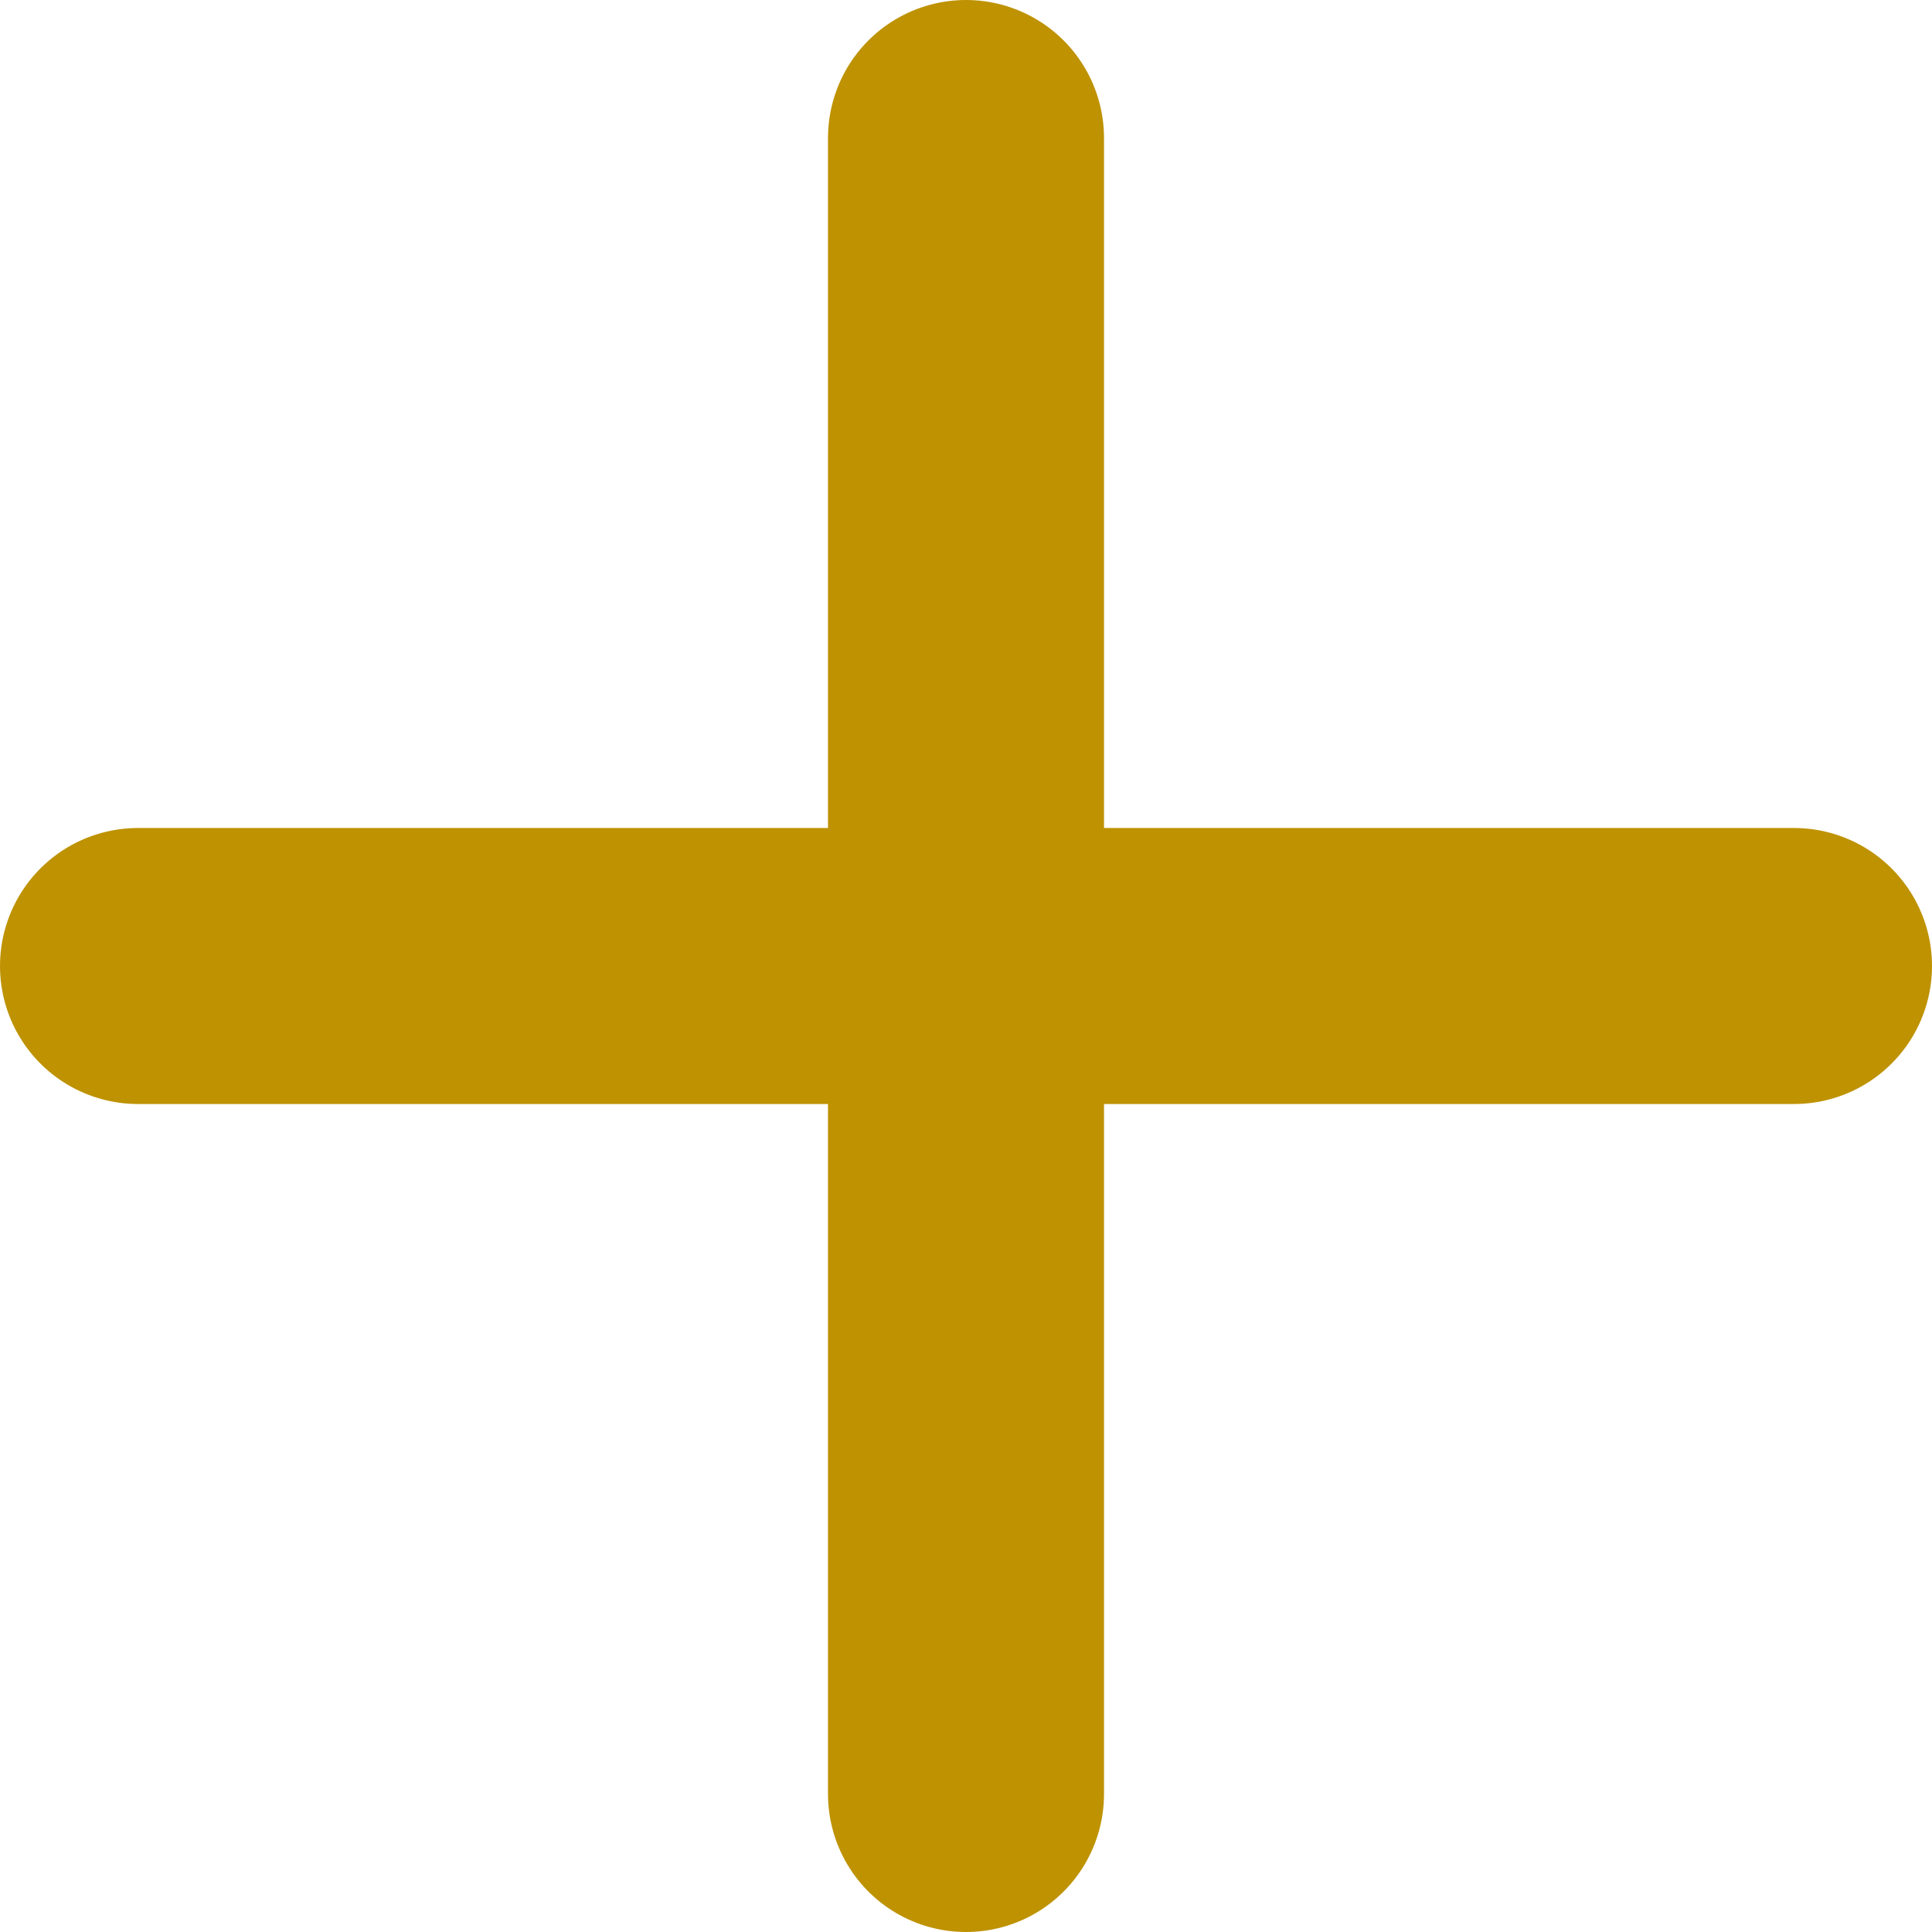
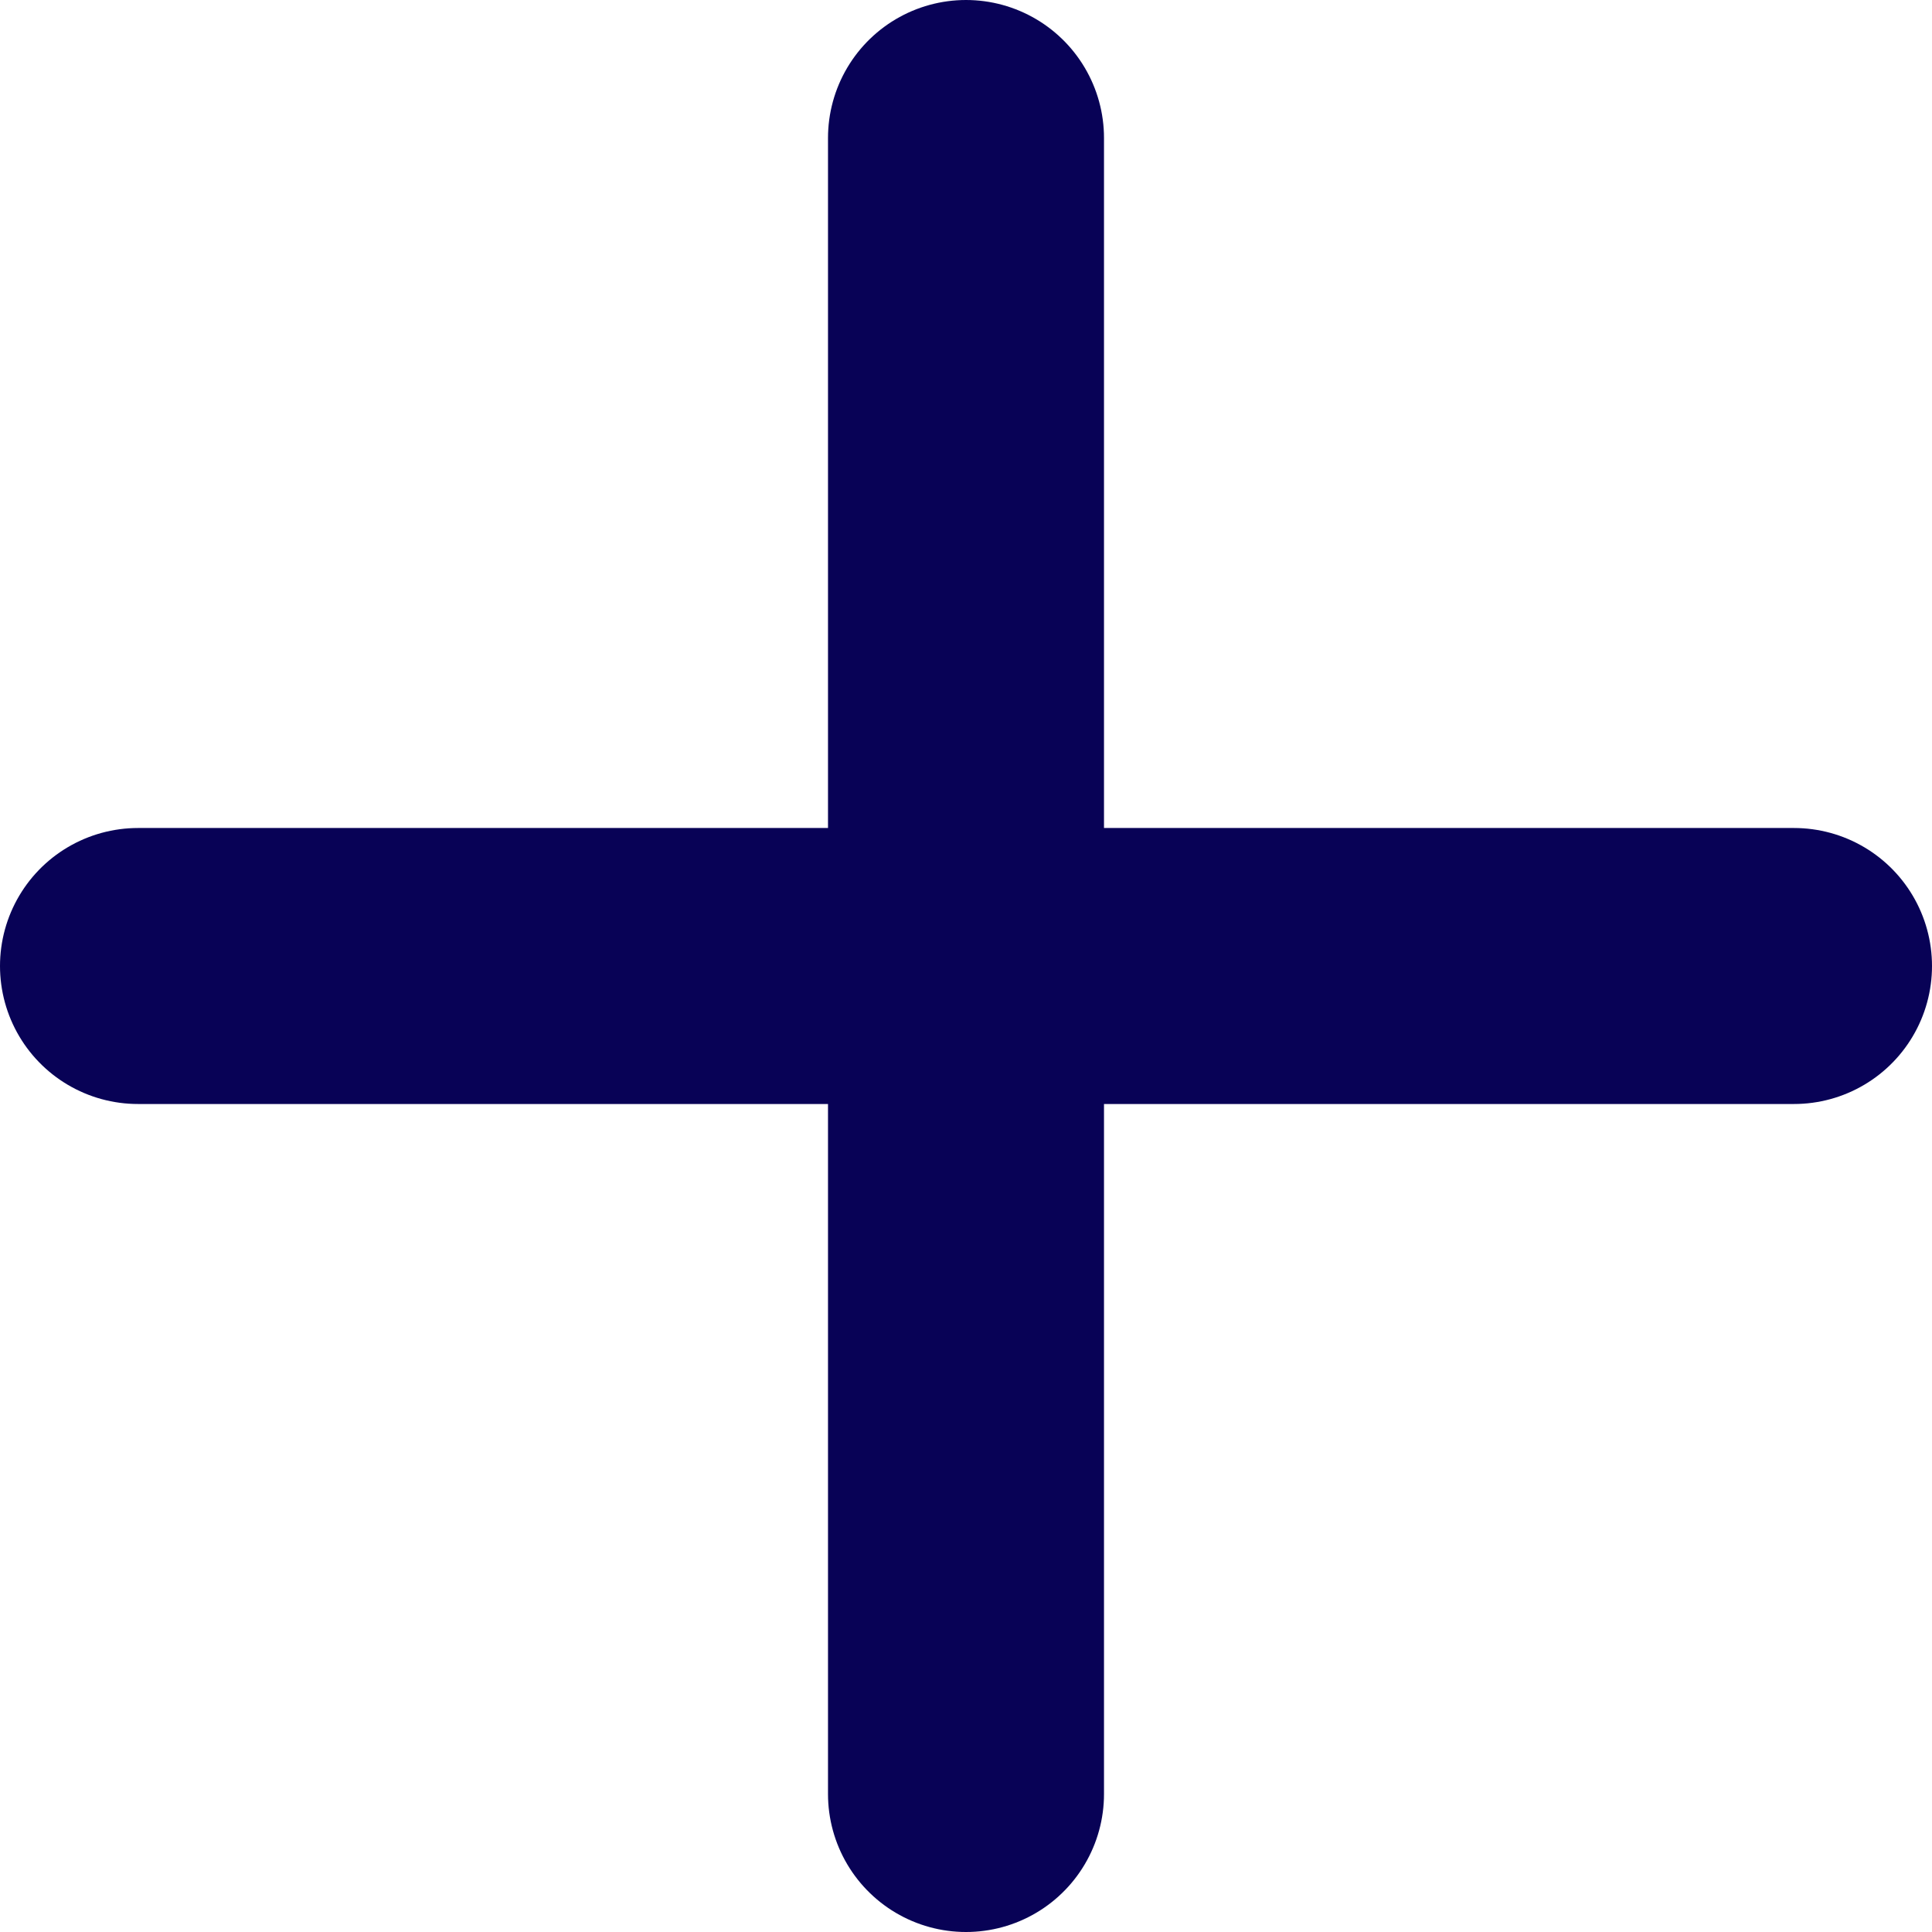
<svg xmlns="http://www.w3.org/2000/svg" width="14" height="14" viewBox="0 0 14 14" fill="none">
-   <path d="M1 7H13M7 1V13" stroke="#BE9200" stroke-width="2" stroke-linecap="round" stroke-linejoin="round" />
+   <path d="M1 7H13M7 1V13" stroke="#080256" stroke-width="2" stroke-linecap="round" stroke-linejoin="round" />
</svg>
